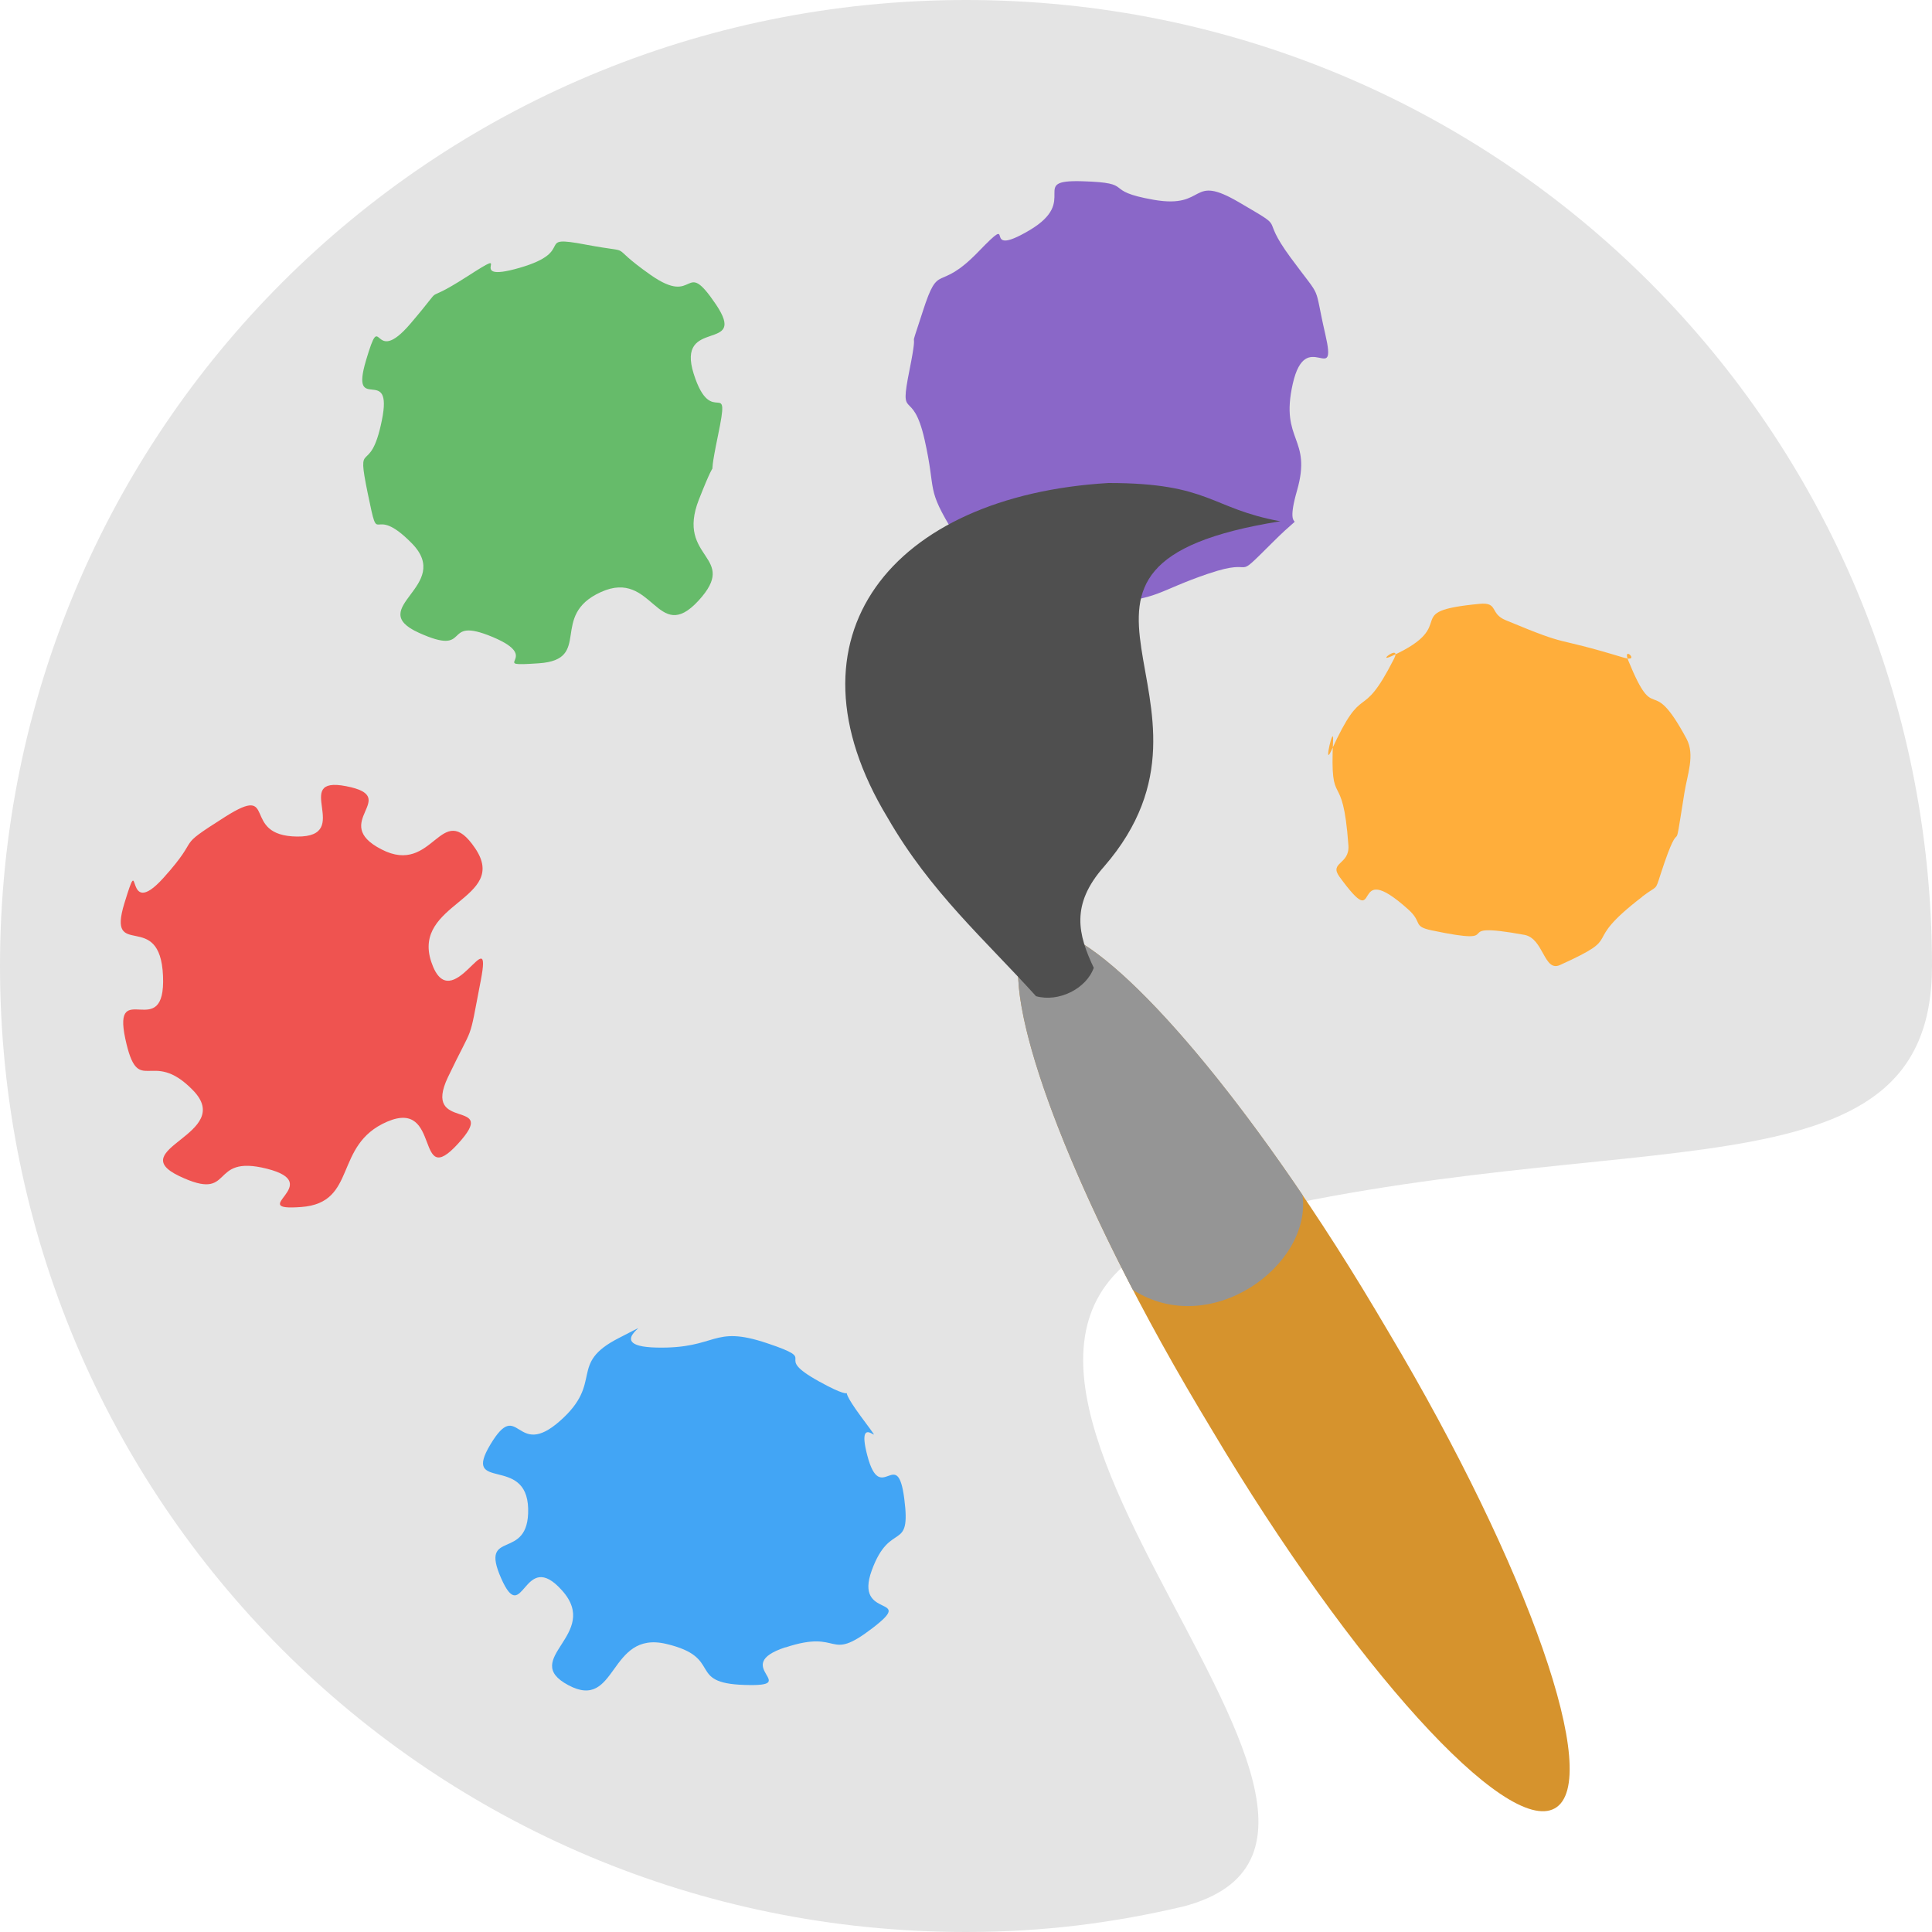
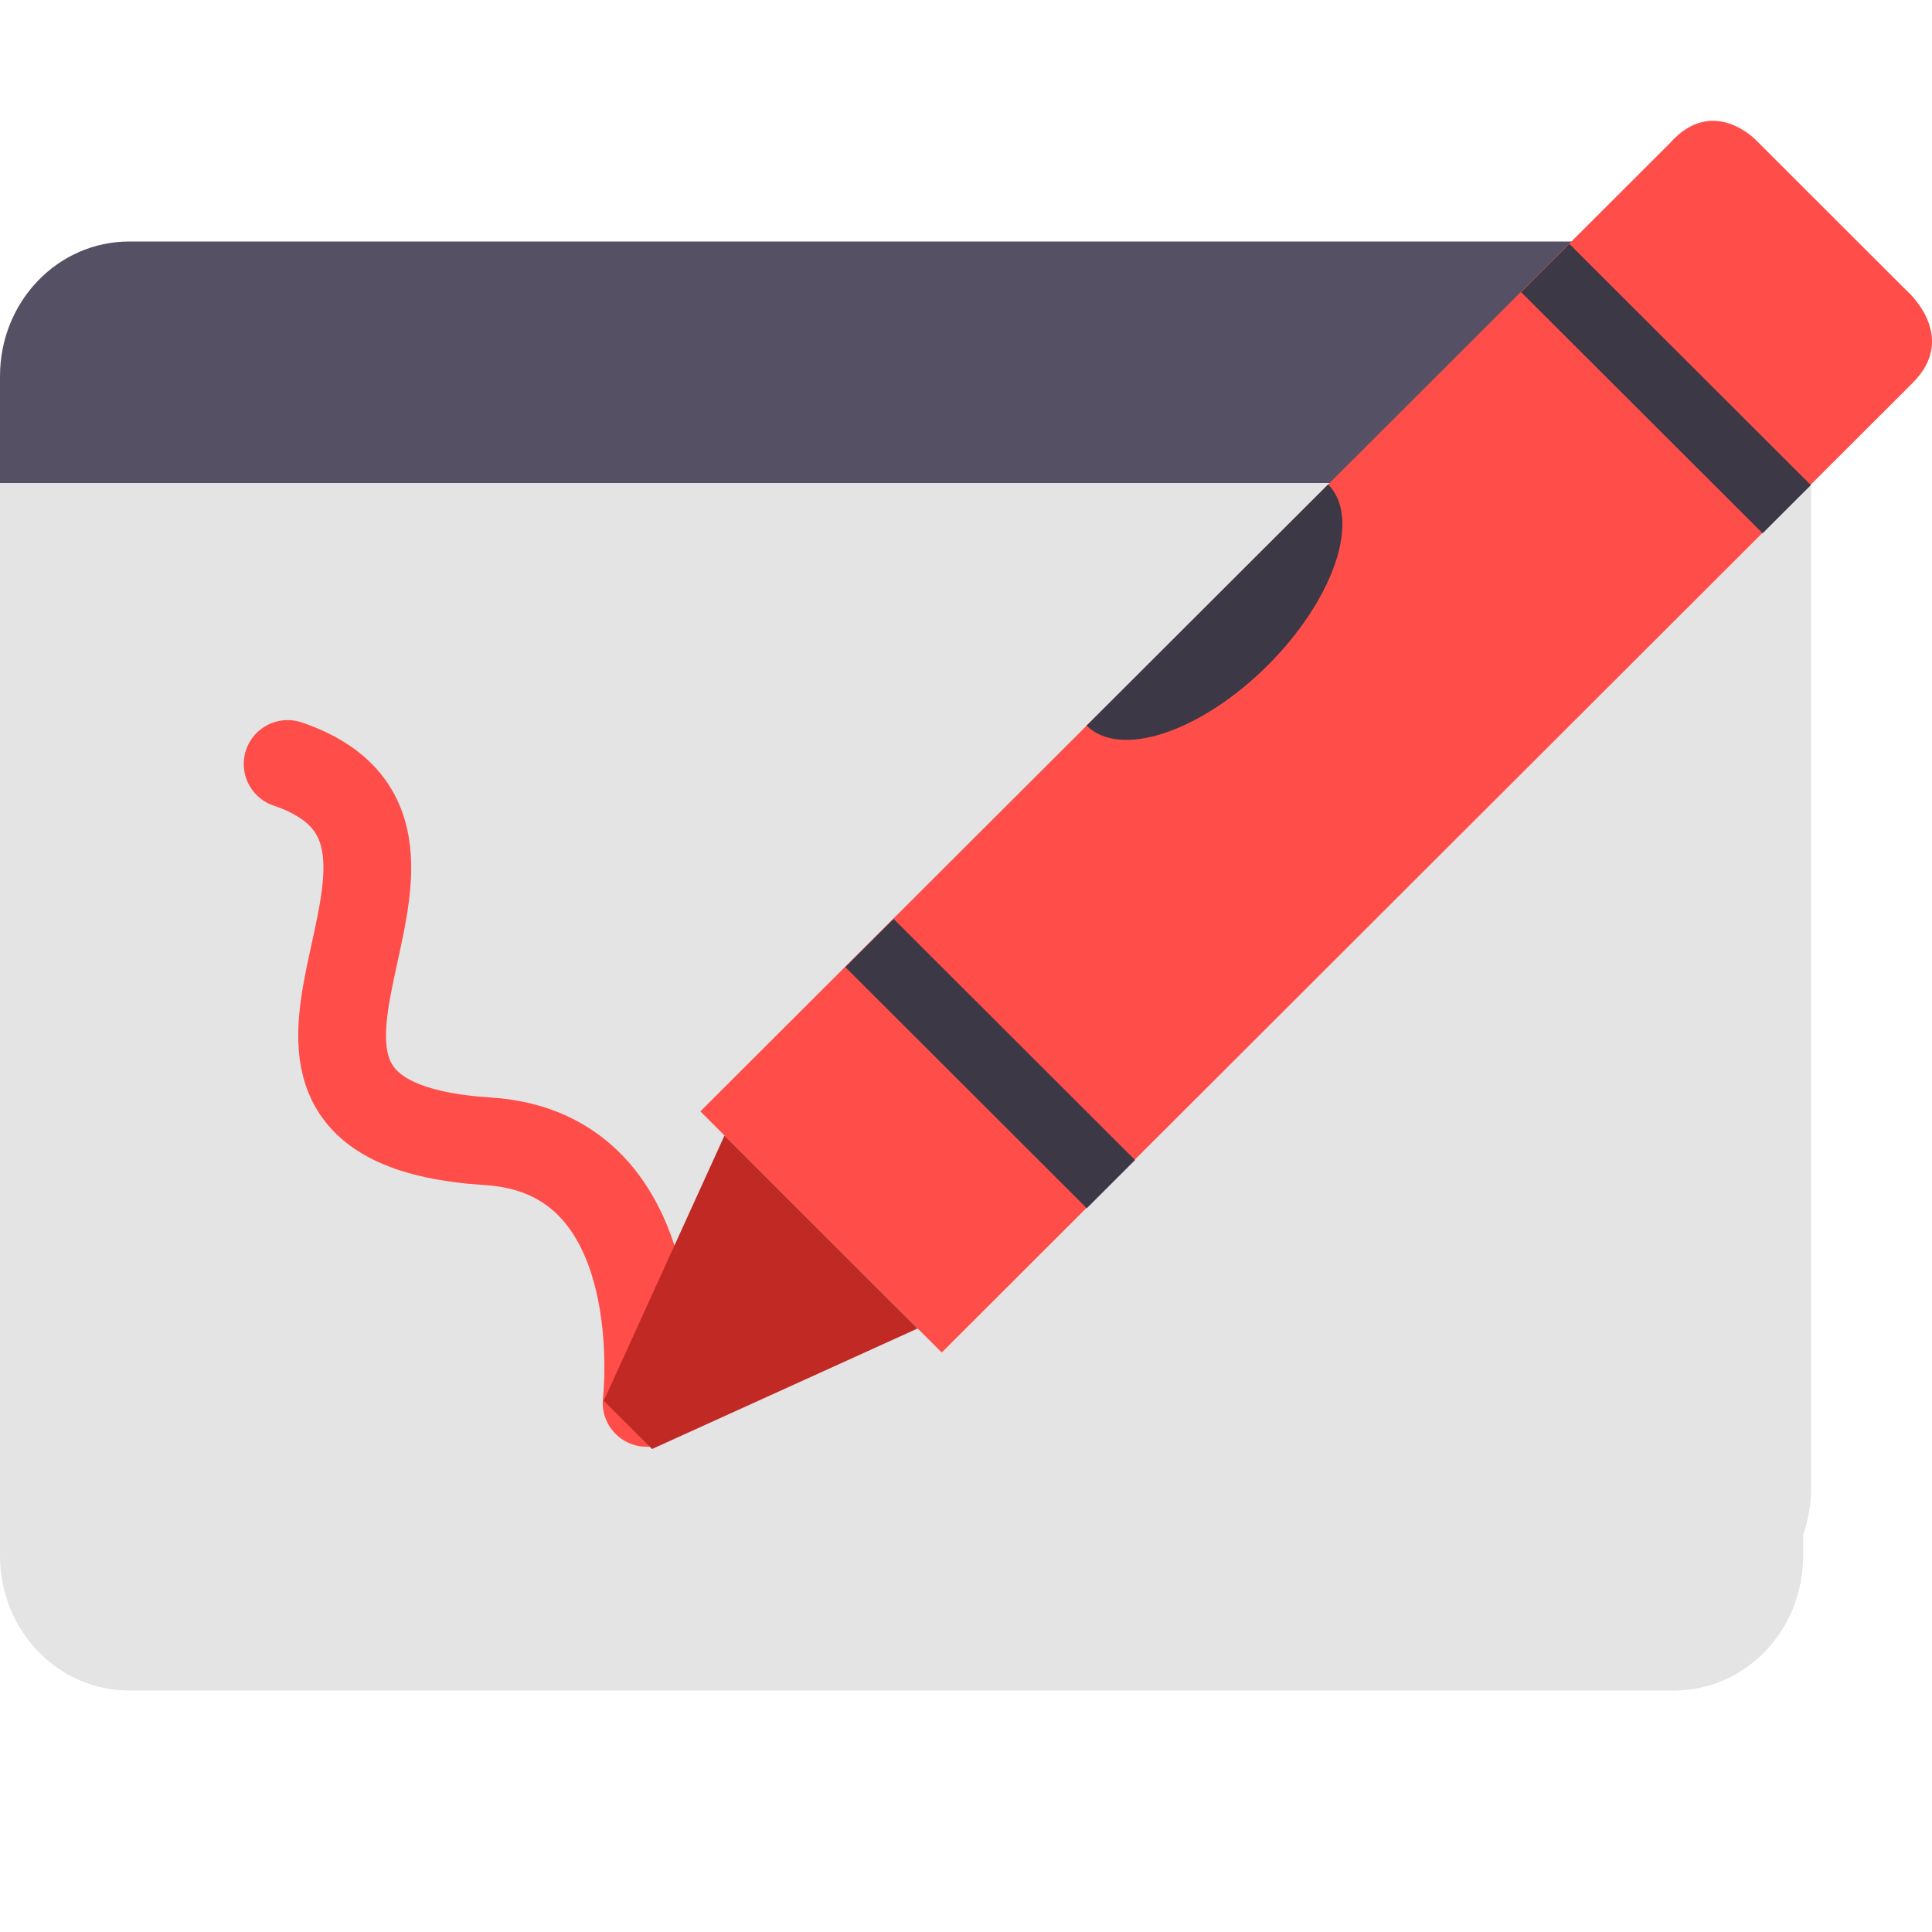
- <svg xmlns="http://www.w3.org/2000/svg" width="16" height="16" version="1.1">
-   <path style="fill:#e4e4e4" d="M 8,4.2e-7 C 3.568,4.2e-7 0,3.568 0,8 0,12.432 3.568,16 8,16 8.635,16 9.212,15.927 9.803,15.788 12.171,15.158 6.737,10.947 10.106,10.105 13.474,9.263 16,10 16,8 16,3.568 12.432,4.2e-7 8,4.2e-7 Z" />
-   <path style="fill:#42a5f5" d="m 6.505,13.642 c -0.469,0.154 0.149,0.328 -0.338,0.312 C 5.68,13.939 5.998,13.727 5.517,13.614 5.036,13.5 5.115,14.174 4.707,13.956 4.298,13.738 4.98,13.537 4.656,13.173 4.332,12.808 4.335,13.49 4.15,13.07 3.965,12.65 4.384,12.942 4.374,12.494 4.362,12.045 3.822,12.362 4.061,11.963 4.3,11.565 4.267,12.095 4.637,11.768 5.006,11.443 4.701,11.297 5.125,11.081 c 0.425,-0.216 -0.195,0.068 0.313,0.079 0.508,0.011 0.454,-0.191 0.915,-0.036 0.461,0.154 0.02,0.09 0.431,0.317 0.411,0.227 0.083,-0.067 0.346,0.29 0.264,0.358 -0.059,-0.099 0.053,0.324 0.111,0.423 0.248,-0.094 0.306,0.358 0.058,0.452 -0.116,0.173 -0.269,0.591 -0.153,0.417 0.378,0.195 0.002,0.482 -0.376,0.287 -0.248,0.002 -0.716,0.157 z m 0,0" />
-   <path style="fill:#ef5350" d="M 3.207,9.289 C 2.757,9.482 2.965,9.962 2.494,9.996 2.023,10.031 2.705,9.804 2.211,9.679 1.717,9.554 1.954,9.963 1.485,9.74 1.016,9.516 1.95,9.391 1.599,9.03 1.249,8.668 1.145,9.106 1.037,8.599 0.93,8.092 1.374,8.644 1.35,8.082 1.326,7.52 0.882,7.964 1.03,7.481 1.178,6.998 1.017,7.643 1.353,7.271 1.688,6.899 1.424,7.044 1.867,6.763 2.31,6.483 1.985,6.922 2.46,6.928 2.933,6.933 2.402,6.42 2.867,6.511 3.332,6.601 2.722,6.81 3.159,7.034 3.594,7.26 3.65,6.603 3.935,7.025 4.221,7.448 3.407,7.477 3.572,7.967 3.736,8.457 4.086,7.581 3.981,8.123 3.876,8.666 3.933,8.453 3.71,8.92 3.487,9.387 4.149,9.083 3.792,9.473 3.434,9.864 3.658,9.096 3.207,9.289 Z m 0,0" />
-   <path style="fill:#66bb6a" d="M 4.977,4.903 C 4.544,5.098 4.912,5.463 4.463,5.493 4.014,5.524 4.512,5.456 4.079,5.275 3.645,5.094 3.922,5.446 3.468,5.24 3.014,5.034 3.756,4.854 3.412,4.501 3.067,4.148 3.146,4.573 3.046,4.088 2.946,3.603 3.064,3.966 3.162,3.483 3.261,3.001 2.894,3.447 3.031,2.985 3.168,2.524 3.075,3.062 3.402,2.677 3.729,2.293 3.446,2.561 3.87,2.289 4.294,2.016 3.819,2.358 4.303,2.218 4.788,2.078 4.409,1.942 4.852,2.026 5.296,2.109 4.998,2.002 5.387,2.276 5.776,2.55 5.656,2.117 5.929,2.521 6.201,2.926 5.595,2.622 5.745,3.096 5.895,3.57 6.054,3.087 5.946,3.607 5.838,4.127 5.984,3.639 5.788,4.137 5.593,4.634 6.128,4.601 5.784,4.975 5.44,5.348 5.409,4.707 4.977,4.903 Z m 0,0" />
-   <path style="fill:#8a67c8" d="M 10.006,4.751 C 9.58,4.896 9.598,4.966 9.147,4.993 8.696,5.022 9.383,4.951 8.924,4.904 8.465,4.857 8.558,4.94 8.101,4.75 7.645,4.56 8.144,4.811 7.903,4.42 7.662,4.028 7.758,4.088 7.657,3.641 7.556,3.194 7.443,3.508 7.532,3.065 7.621,2.621 7.504,3.004 7.642,2.579 7.779,2.154 7.763,2.436 8.103,2.084 8.443,1.732 8.098,2.159 8.524,1.908 8.95,1.657 8.507,1.487 8.964,1.501 c 0.456,0.014 0.148,0.077 0.593,0.154 0.446,0.077 0.288,-0.224 0.707,0.022 0.419,0.246 0.15,0.083 0.424,0.456 0.274,0.372 0.185,0.191 0.288,0.637 0.103,0.446 -0.162,-0.071 -0.27,0.409 -0.108,0.479 0.163,0.44 0.035,0.885 -0.128,0.445 0.14,0.087 -0.205,0.431 -0.346,0.344 -0.104,0.11 -0.529,0.256 z m 0,0" />
-   <path style="fill:#ffae3b" d="m 13.6,7.427 c -0.54,0.414 -0.116,0.309 -0.681,0.565 -0.134,0.061 -0.134,-0.221 -0.295,-0.25 -0.677,-0.123 -0.089,0.105 -0.767,-0.037 -0.161,-0.034 -0.073,-0.065 -0.194,-0.173 -0.508,-0.457 -0.2,0.236 -0.57,-0.271 -0.088,-0.121 0.085,-0.1 0.074,-0.259 -0.048,-0.67 -0.155,-0.262 -0.127,-0.871 0.007,-0.144 -0.082,0.232 -0.016,0.088 0.276,-0.605 0.239,-0.209 0.52,-0.762 0.067,-0.131 -0.155,0.039 -0.017,-0.024 0.585,-0.266 0.047,-0.367 0.724,-0.432 0.161,-0.016 0.083,0.079 0.218,0.135 0.57,0.237 0.348,0.119 0.977,0.31 0.149,0.045 -0.016,-0.109 0.039,0.025 0.232,0.567 0.176,0.078 0.482,0.647 0.072,0.135 0.006,0.297 -0.018,0.451 -0.104,0.65 -0.006,0.083 -0.198,0.675 -0.045,0.14 -0.022,0.083 -0.15,0.181 z m 0,0" />
-   <path style="fill:#d6932d" d="m 8.555,7.722 c 0.403,-0.226 1.674,1.176 2.838,3.13 l 0.105,0.177 c 1.164,1.954 1.781,3.721 1.378,3.947 C 12.473,15.202 11.202,13.8 10.039,11.846 L 9.933,11.669 C 8.769,9.715 8.152,7.947 8.555,7.722 Z m 0,0" />
-   <path style="fill:#959595" d="M 8.555,7.722 C 8.221,7.909 8.584,9.148 9.382,10.682 10.023,11.094 10.866,10.481 10.787,9.896 9.816,8.46 8.89,7.535 8.555,7.722 Z m 0,0" />
-   <path style="fill:#4f4f4f" d="M 9.18,4 C 7.389,4.106 6.44,5.27 7.352,6.774 7.705,7.387 8.155,7.78 8.58,8.25 8.764,8.302 8.995,8.191 9.058,8.015 8.928,7.74 8.864,7.492 9.143,7.177 10.339,5.799 8.284,4.687 10.603,4.317 10.023,4.211 10.023,4 9.18,4 Z m 0,0" />
+ <svg xmlns="http://www.w3.org/2000/svg" width="16" height="16" version="1">
+   <path style="fill:#e4e4e4" d="m 0,3.913 v 5.622 2.791 0.558 C 0,13.502 0.478,14 1.071,14 H 13.862 c 0.594,0 1.071,-0.498 1.071,-1.116 v -0.174 c 0.042,-0.12 0.066,-0.249 0.066,-0.385 V 3.913 Z" />
+   <path style="fill:#565064" d="M 1.071,2 C 0.478,2 -2.6363637e-8,2.498 -2.6363637e-8,3.116 V 4 H 15 V 3.116 C 15,2.498 14.522,2 13.929,2 Z" />
+   <path style="fill:none;stroke:#ff4e4a;stroke-width:0.727;stroke-linecap:round" d="M 2.382,6.327 C 4.196,6.943 1.398,9.282 4.043,9.452 5.597,9.551 5.355,11.618 5.355,11.618" />
+   <path style="fill:#ff4e4a" d="M 7.799,11.201 5.8,9.204 13.827,1.188 c 0.36,-0.409 0.721,-0.022 0.721,-0.022 l 1.233,1.232 c 0,0 0.452,0.381 0.058,0.774 z" />
+   <rect style="fill:#3d3846" width="2.826" height=".565" x="-13.44" y="7.19" transform="matrix(-0.7075625,-0.7066508,0.7075625,-0.7066508,0,0)" />
+   <rect style="fill:#3d3846" width="2.826" height=".565" x="-13.44" y="-.72" transform="matrix(-0.7075625,-0.7066508,0.7075625,-0.7066508,0,0)" />
+   <path style="fill:#c02924" d="M 7.599,11.002 6,9.404 5,11.601 5.4,12 Z" />
+   <path style="fill:#3d3846" d="M 8.999,6.009 A 0.706,1.413 45.062 0 0 10.499,5.51 0.706,1.413 45.062 0 0 10.999,4.012 Z" />
</svg>
